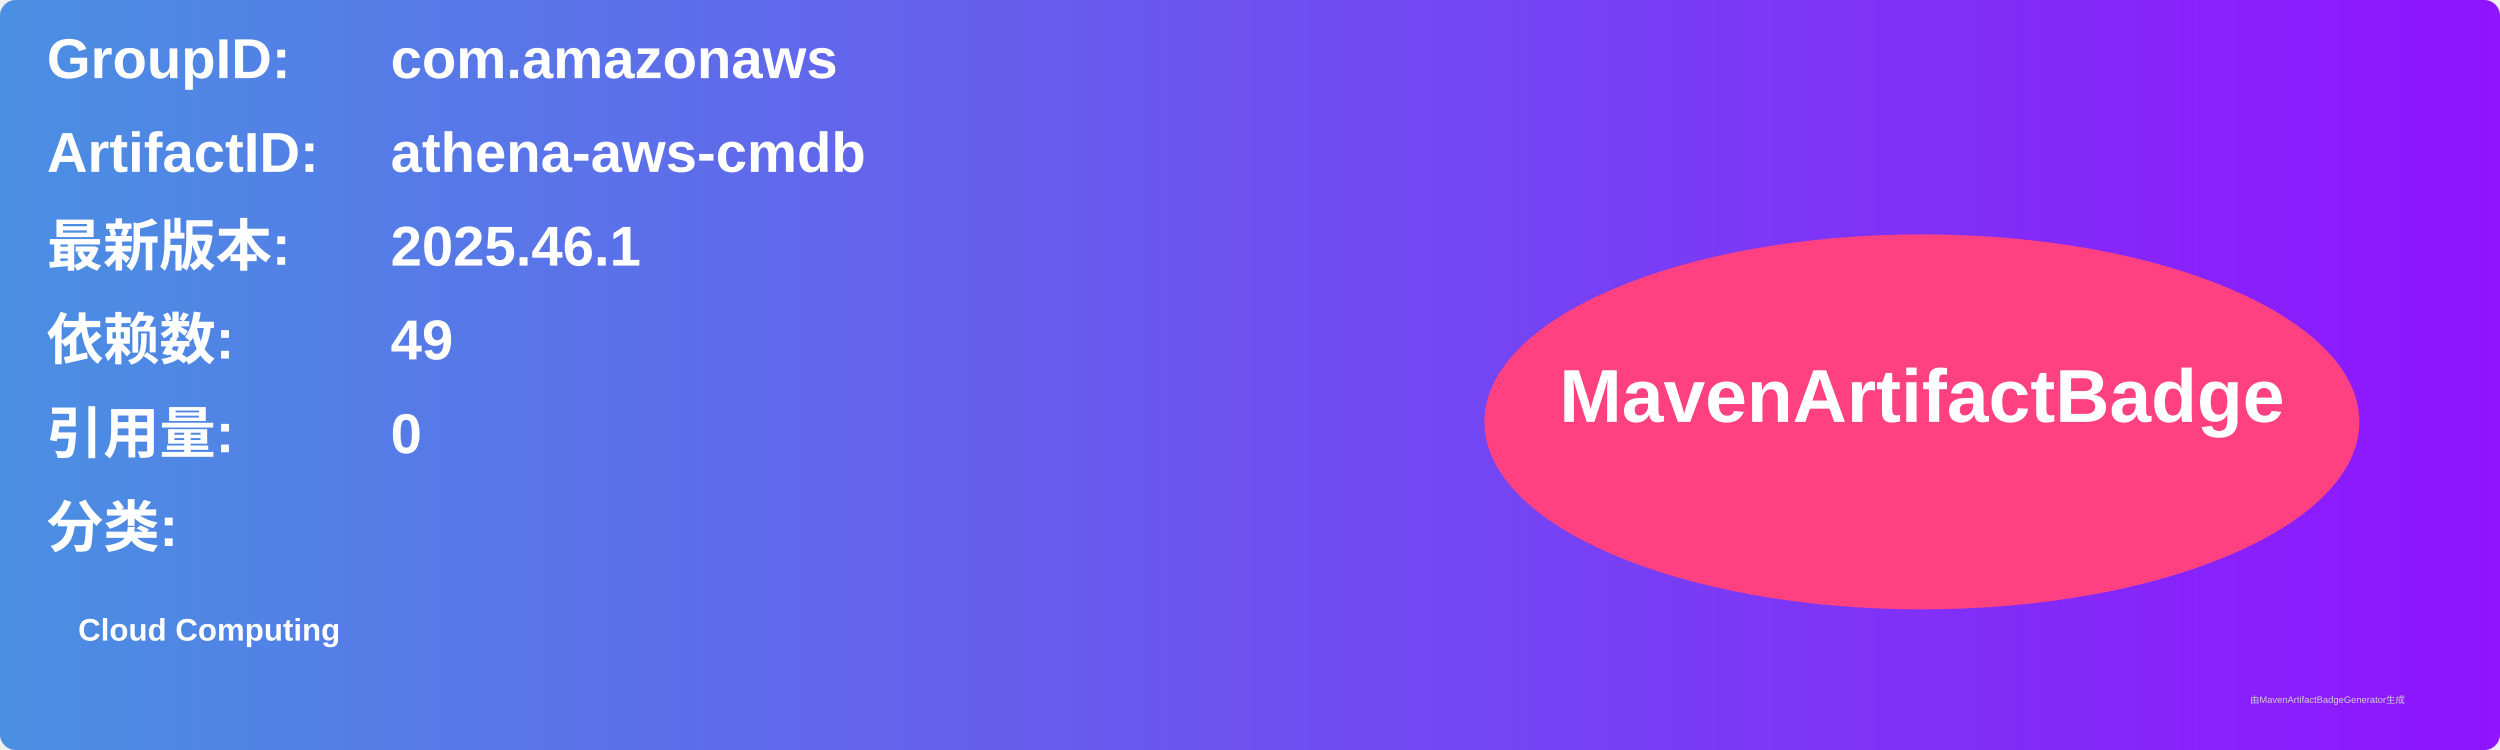
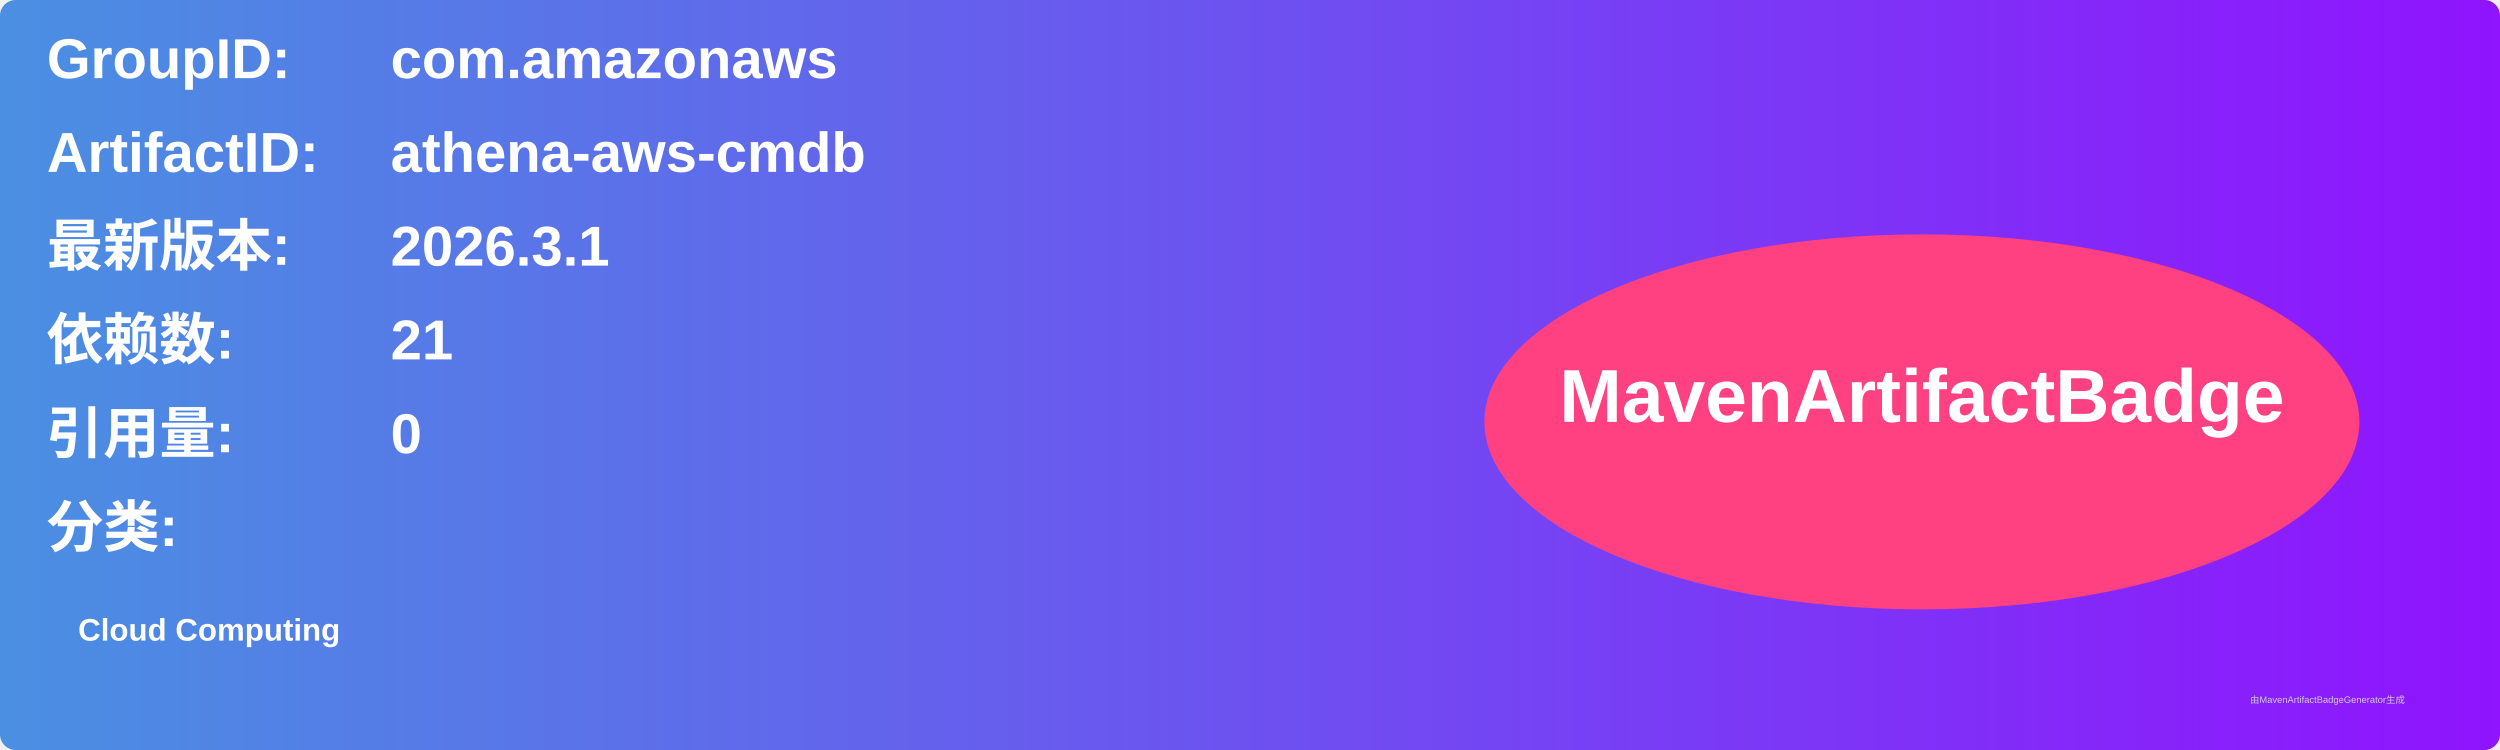
<svg xmlns="http://www.w3.org/2000/svg" width="800" height="240" viewBox="0 0 800 240">
  <linearGradient id="grad" x1="0%" y1="0%" x2="100%" y2="0%">
    <stop offset="0%" stop-color="#4a90e2" />
    <stop offset="100%" stop-color="#9013fe" />
  </linearGradient>
  <rect width="100%" height="100%" rx="5" ry="5" fill="url(#grad)" />
  <g transform="translate(15, 15)">
    <text x="0" y="10" font-family="Arial" font-size="18" fill="white" font-weight="bold" width="260">GroupID:</text>
    <text x="110" y="10" font-family="Arial" font-size="18" fill="white" font-weight="bold" width="460">com.amazonaws</text>
    <text x="0" y="40" font-family="Arial" font-size="18" fill="white" font-weight="bold" width="260">ArtifactID:</text>
    <text x="110" y="40" font-family="Arial" font-size="18" fill="white" font-weight="bold" width="460">athena-aws-cmdb</text>
    <text x="0" y="70" font-family="Arial" font-size="18" fill="white" font-weight="bold">最新版本:</text>
    <text x="110" y="70" font-family="Arial" font-size="18" fill="white" font-weight="bold">
-       <tspan font-weight="bold">2025.46.1</tspan>
+       <tspan font-weight="bold">2026.3.1</tspan>
    </text>
    <text x="0" y="100" font-family="Arial" font-size="18" fill="white" font-weight="bold">依赖数: </text>
    <text x="110" y="100" font-family="Arial" font-size="18" fill="white">
-       <tspan font-weight="bold">49</tspan>
+       <tspan font-weight="bold">21</tspan>
    </text>
    <text x="0" y="130" font-family="Arial" font-size="18" fill="white" font-weight="bold">引用量: </text>
    <text x="110" y="130" font-family="Arial" font-size="18" fill="white">
      <tspan font-weight="bold">0</tspan>
    </text>
    <text x="0" y="160" font-family="Arial" font-size="18" fill="white" font-weight="bold">分类:</text>
    <text x="10" y="190" font-family="Arial" font-size="10" fill="white">
      <tspan font-weight="bold">Cloud Computing</tspan>
    </text>
    <ellipse cx="600" cy="120" rx="140" ry="60" fill="#ff4081" />
    <text x="600" y="120" text-anchor="middle" font-family="Arial" font-size="24" fill="white" font-weight="bold">MavenArtifactBadge</text>
  </g>
  <text x="720" y="225" font-family="Arial" font-size="3" fill="#d0d0d0">由MavenArtifactBadgeGenerator生成</text>
</svg>
